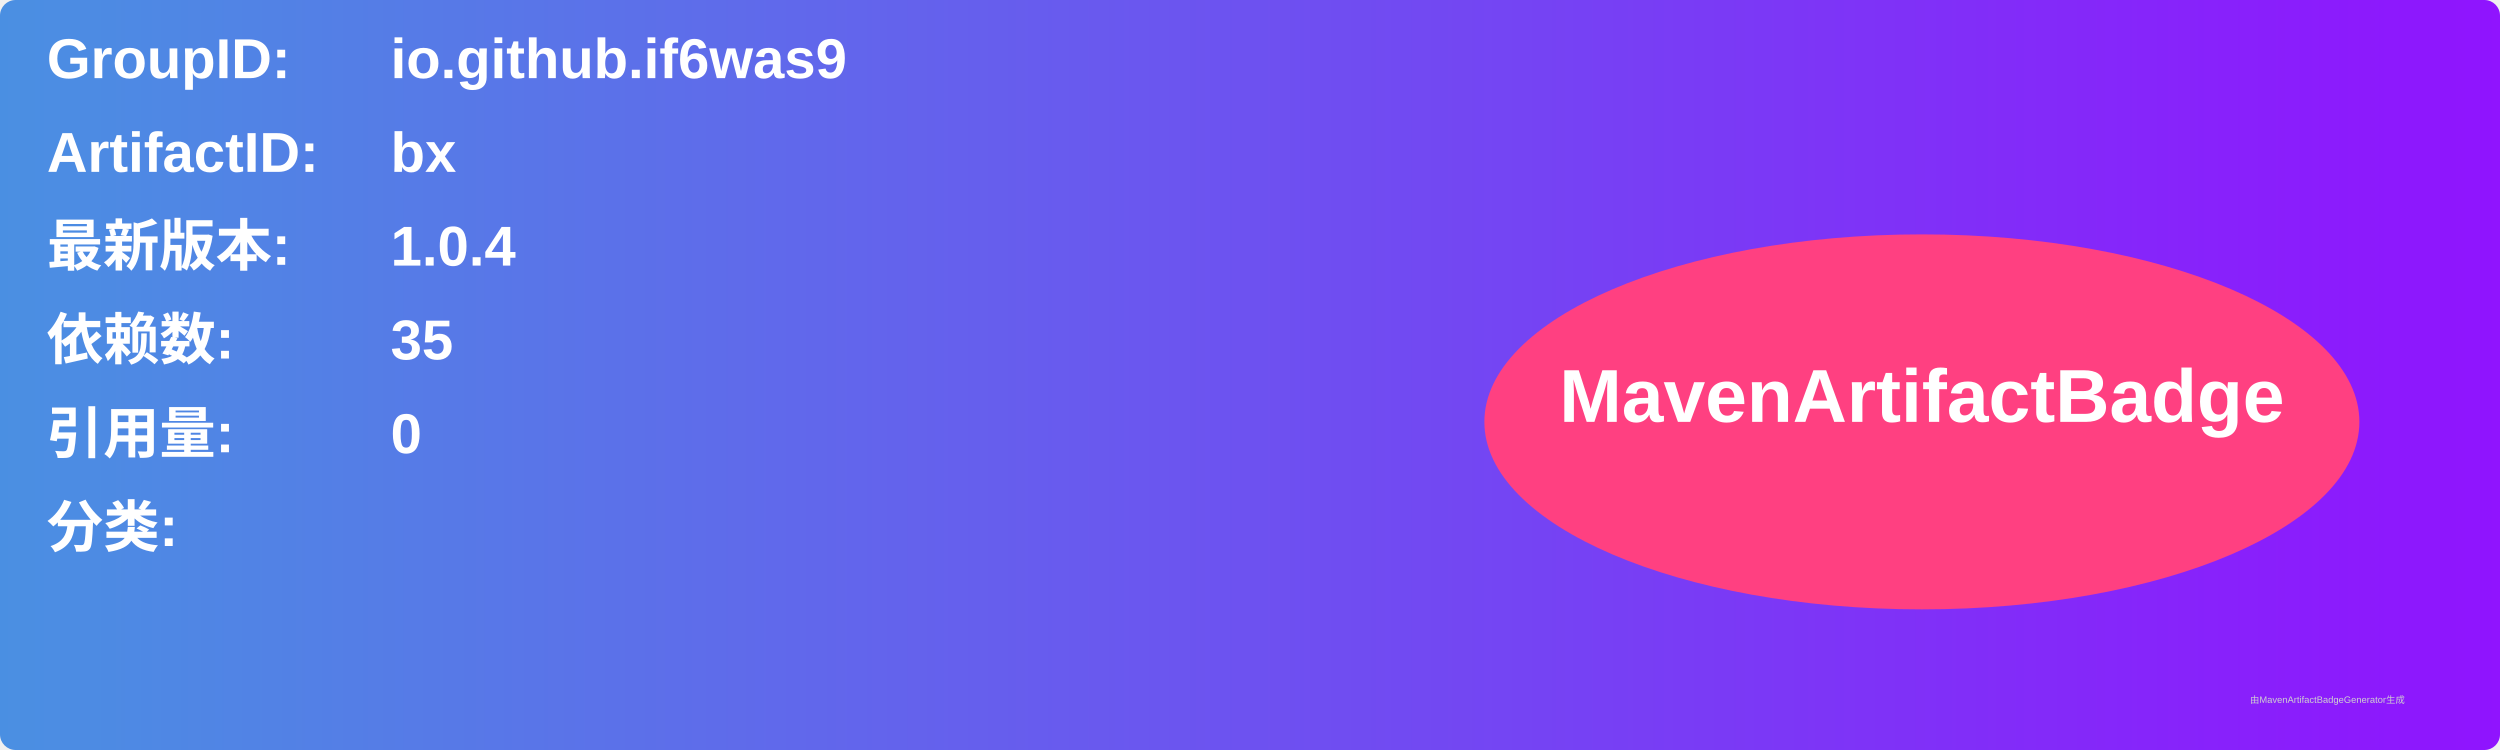
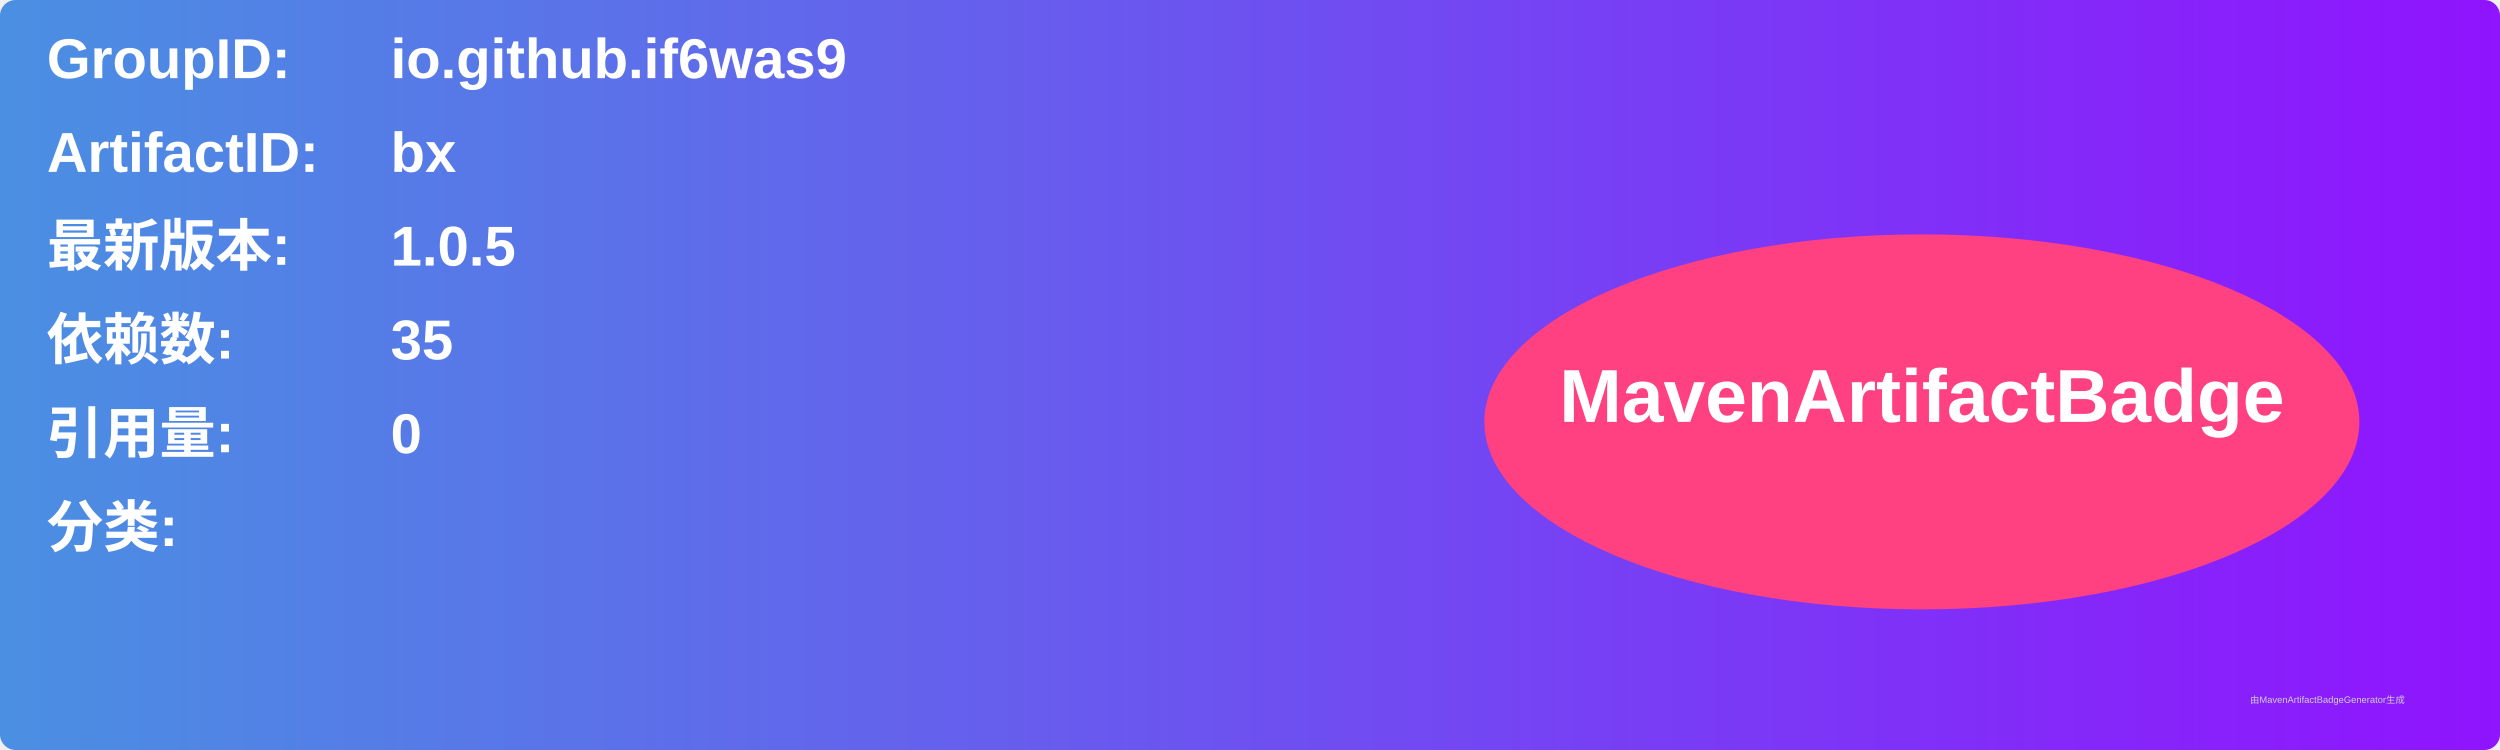
<svg xmlns="http://www.w3.org/2000/svg" width="800" height="240" viewBox="0 0 800 240">
  <linearGradient id="grad" x1="0%" y1="0%" x2="100%" y2="0%">
    <stop offset="0%" stop-color="#4a90e2" />
    <stop offset="100%" stop-color="#9013fe" />
  </linearGradient>
  <rect width="100%" height="100%" rx="5" ry="5" fill="url(#grad)" />
  <g transform="translate(15, 15)">
    <text x="0" y="10" font-family="Arial" font-size="18" fill="white" font-weight="bold" width="260">GroupID:</text>
    <text x="110" y="10" font-family="Arial" font-size="18" fill="white" font-weight="bold" width="460">io.github.if6was9</text>
    <text x="0" y="40" font-family="Arial" font-size="18" fill="white" font-weight="bold" width="260">ArtifactID:</text>
    <text x="110" y="40" font-family="Arial" font-size="18" fill="white" font-weight="bold" width="460">bx</text>
    <text x="0" y="70" font-family="Arial" font-size="18" fill="white" font-weight="bold">最新版本:</text>
    <text x="110" y="70" font-family="Arial" font-size="18" fill="white" font-weight="bold">
-       <tspan font-weight="bold">1.0.4</tspan>
+       <tspan font-weight="bold">1.0.5</tspan>
    </text>
    <text x="0" y="100" font-family="Arial" font-size="18" fill="white" font-weight="bold">依赖数: </text>
    <text x="110" y="100" font-family="Arial" font-size="18" fill="white">
      <tspan font-weight="bold">35</tspan>
    </text>
    <text x="0" y="130" font-family="Arial" font-size="18" fill="white" font-weight="bold">引用量: </text>
    <text x="110" y="130" font-family="Arial" font-size="18" fill="white">
      <tspan font-weight="bold">0</tspan>
    </text>
    <text x="0" y="160" font-family="Arial" font-size="18" fill="white" font-weight="bold">分类:</text>
    <text x="10" y="190" font-family="Arial" font-size="10" fill="white">
      <tspan font-weight="bold" />
    </text>
    <ellipse cx="600" cy="120" rx="140" ry="60" fill="#ff4081" />
    <text x="600" y="120" text-anchor="middle" font-family="Arial" font-size="24" fill="white" font-weight="bold">MavenArtifactBadge</text>
  </g>
  <text x="720" y="225" font-family="Arial" font-size="3" fill="#d0d0d0">由MavenArtifactBadgeGenerator生成</text>
</svg>
